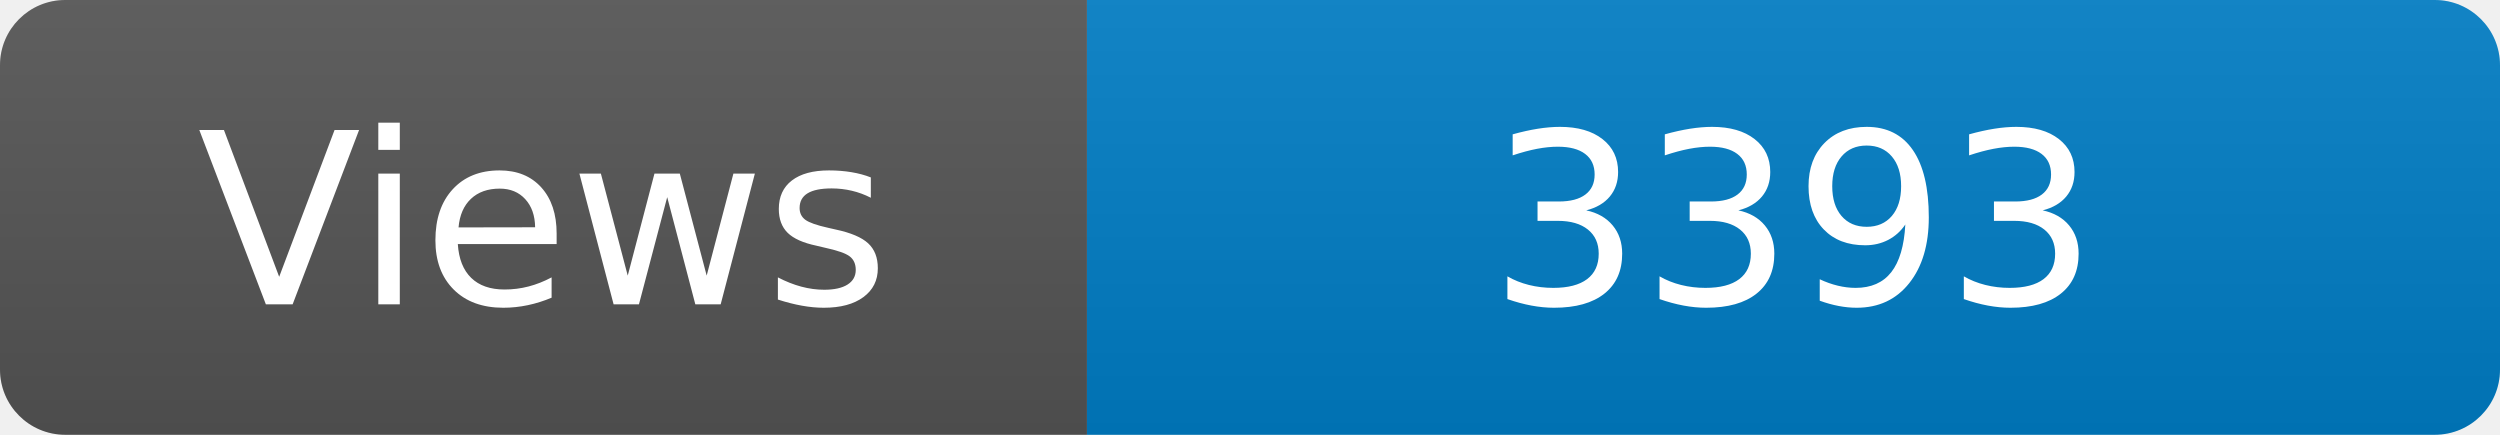
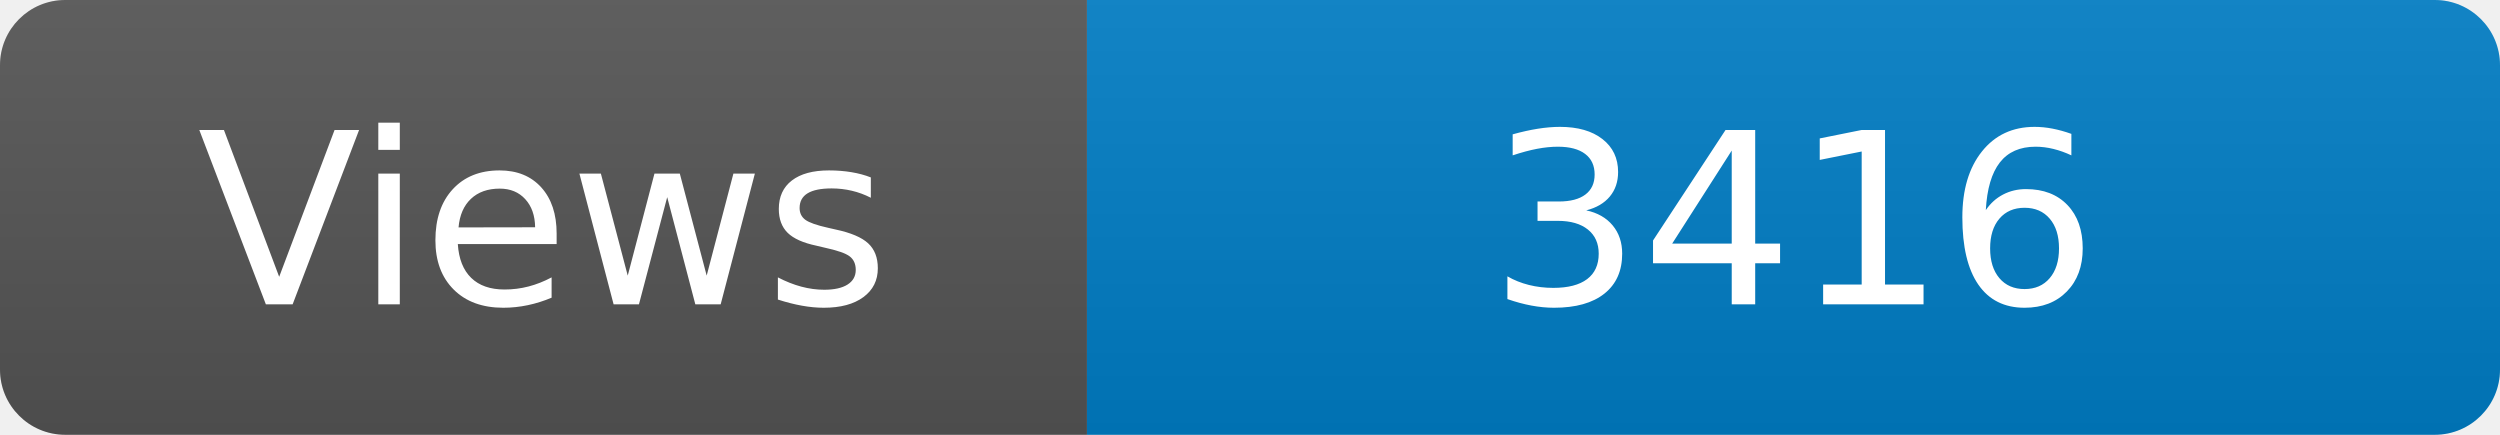
<svg xmlns="http://www.w3.org/2000/svg" width="115" height="20" role="img" aria-label="Maintained?: yes">
  <linearGradient id="s" x2="0" y2="100%">
    <stop offset="0" stop-color="#bbb" stop-opacity=".1" />
    <stop offset="1" stop-opacity=".1" />
  </linearGradient>
  <clipPath id="r">
    <rect width="115" height="20" rx="3" fill="#fff" />
  </clipPath>
  <g clip-path="url(#r)">
    <rect width="50" height="20" fill="#555" />
    <rect x="50" width="160" height="20" fill="#007ec6" />
    <rect width="115" height="20" fill="url(#s)" />
  </g>
  <g fill="#fff" text-anchor="middle" font-family="Verdana,Geneva,DejaVu Sans,sans-serif" font-size="110">
    <text x="250" y="140" transform="scale(.1)" fill="#fff">Views</text>
-     <text x="825" y="140" transform="scale(.1)" fill="#fff">3393</text>
+     <text x="825" y="140" transform="scale(.1)" fill="#fff">3416</text>
  </g>
</svg>
